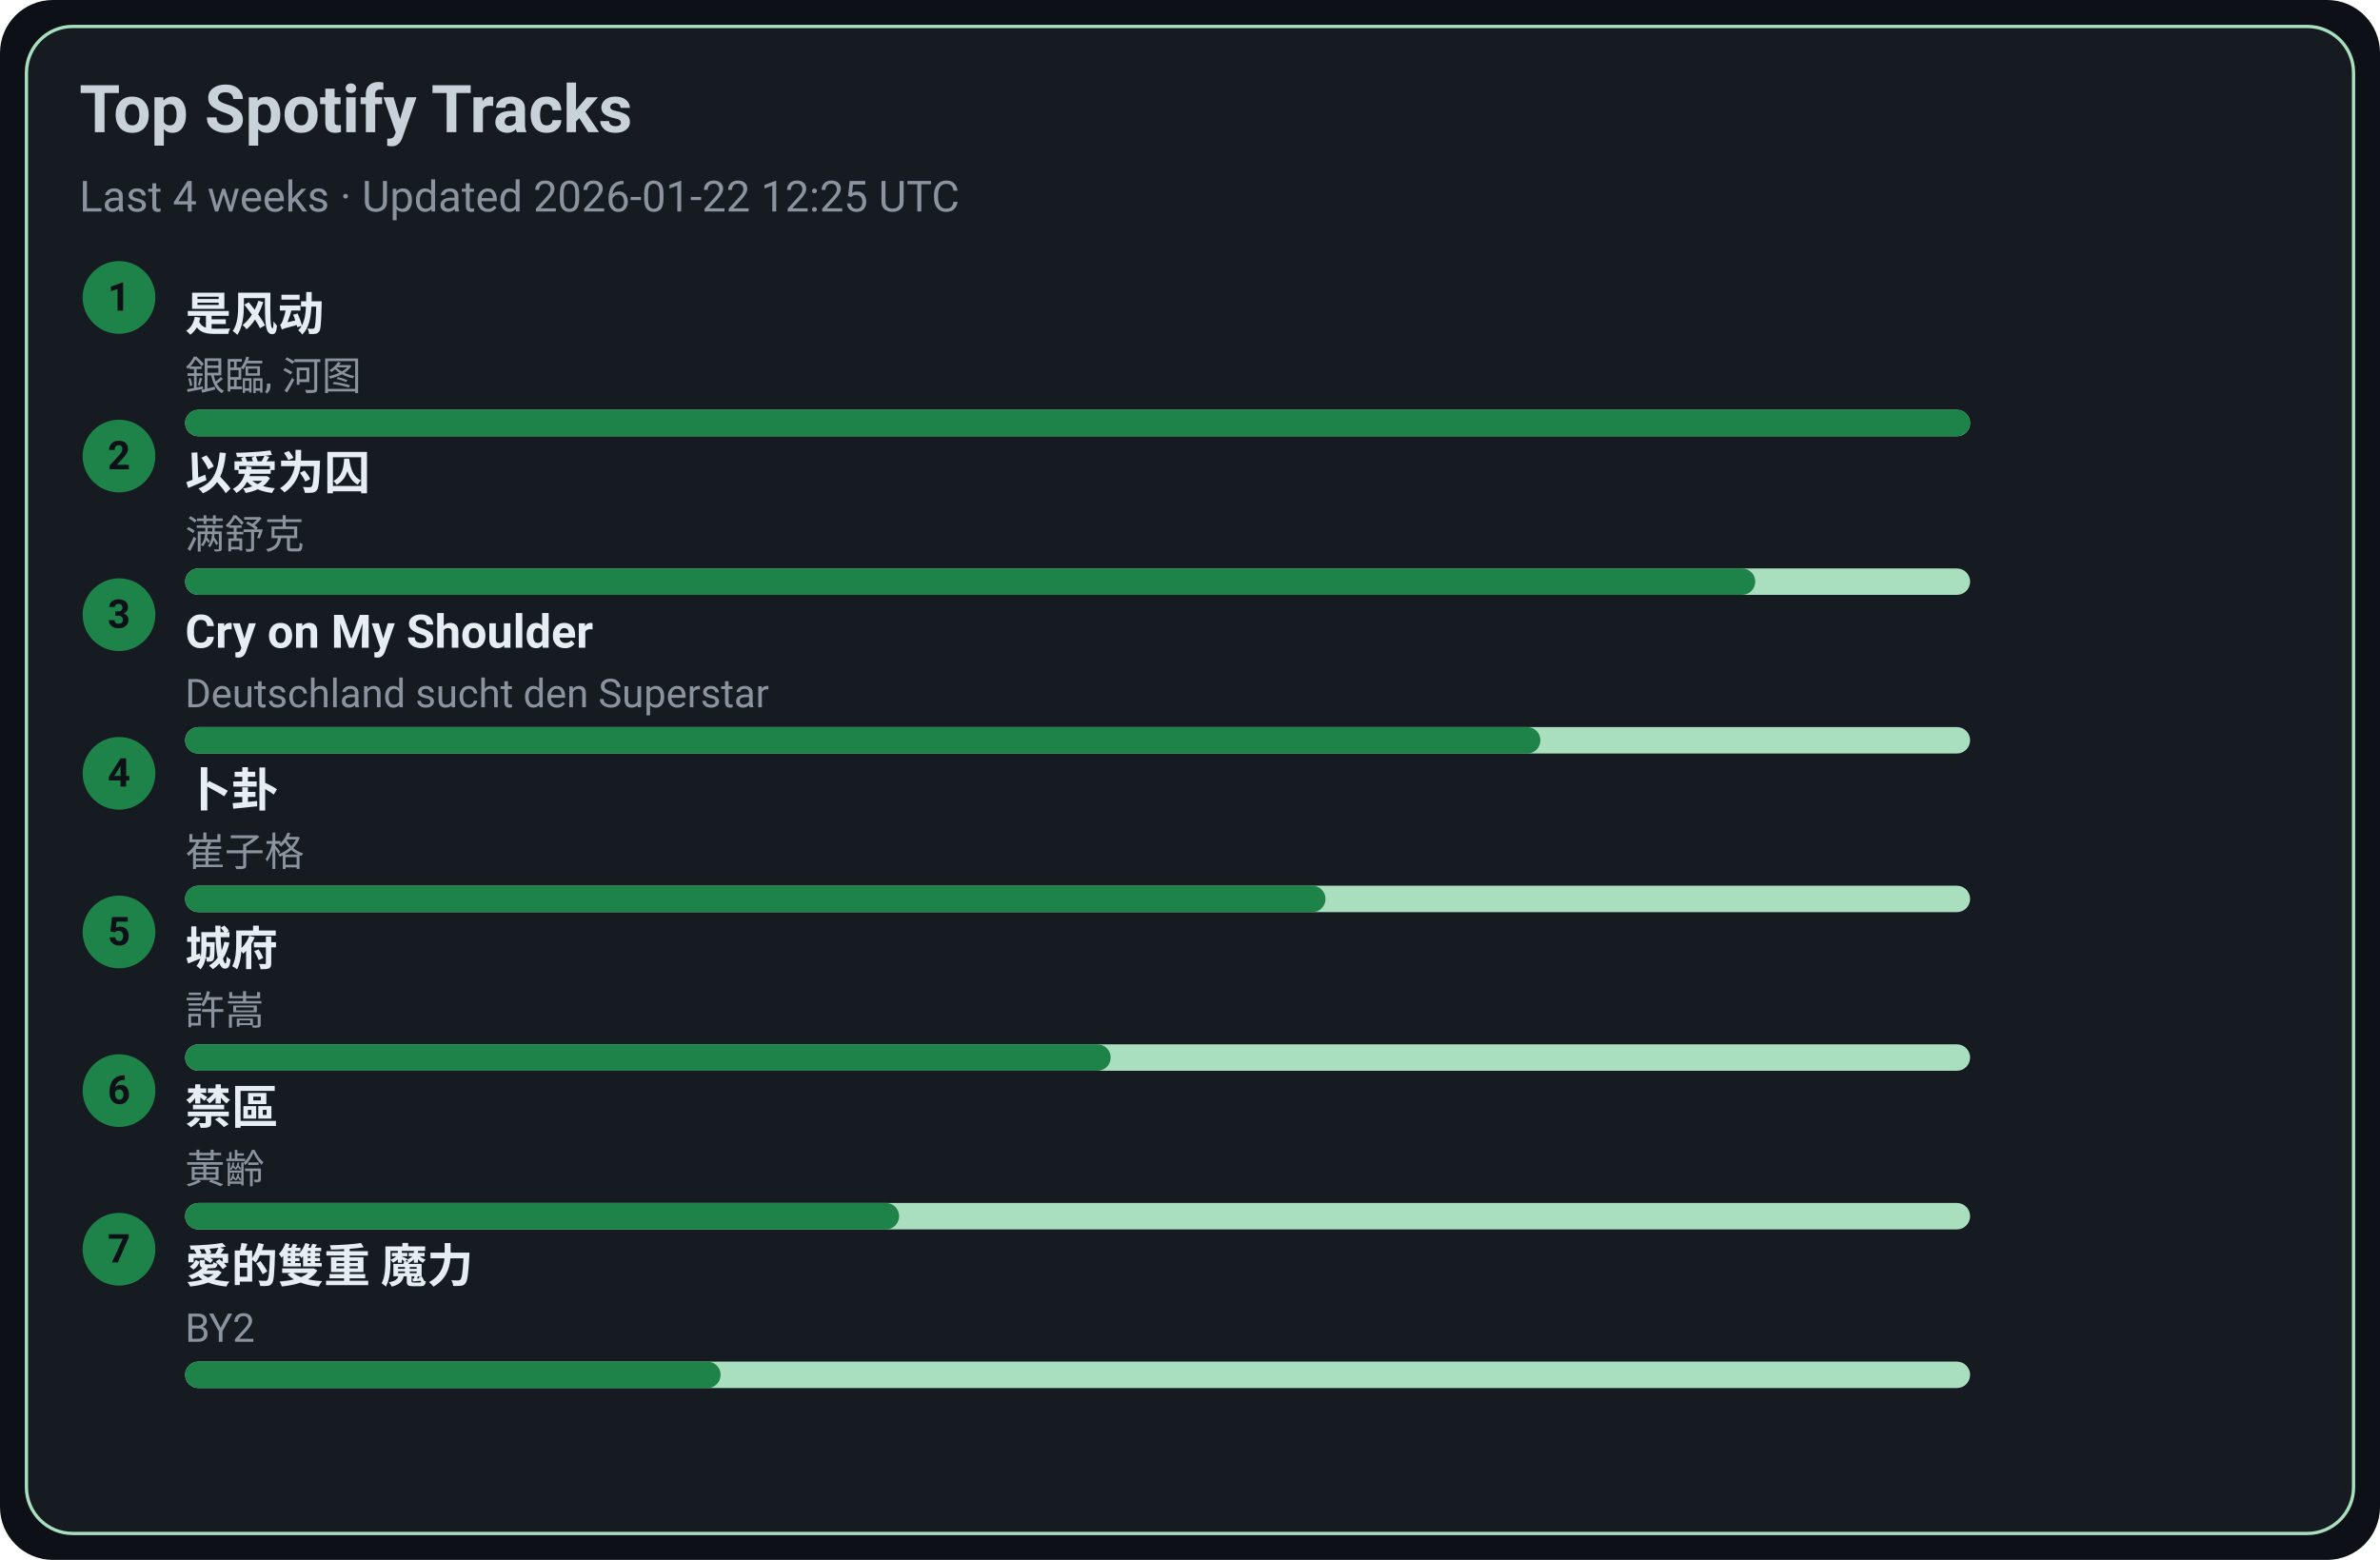
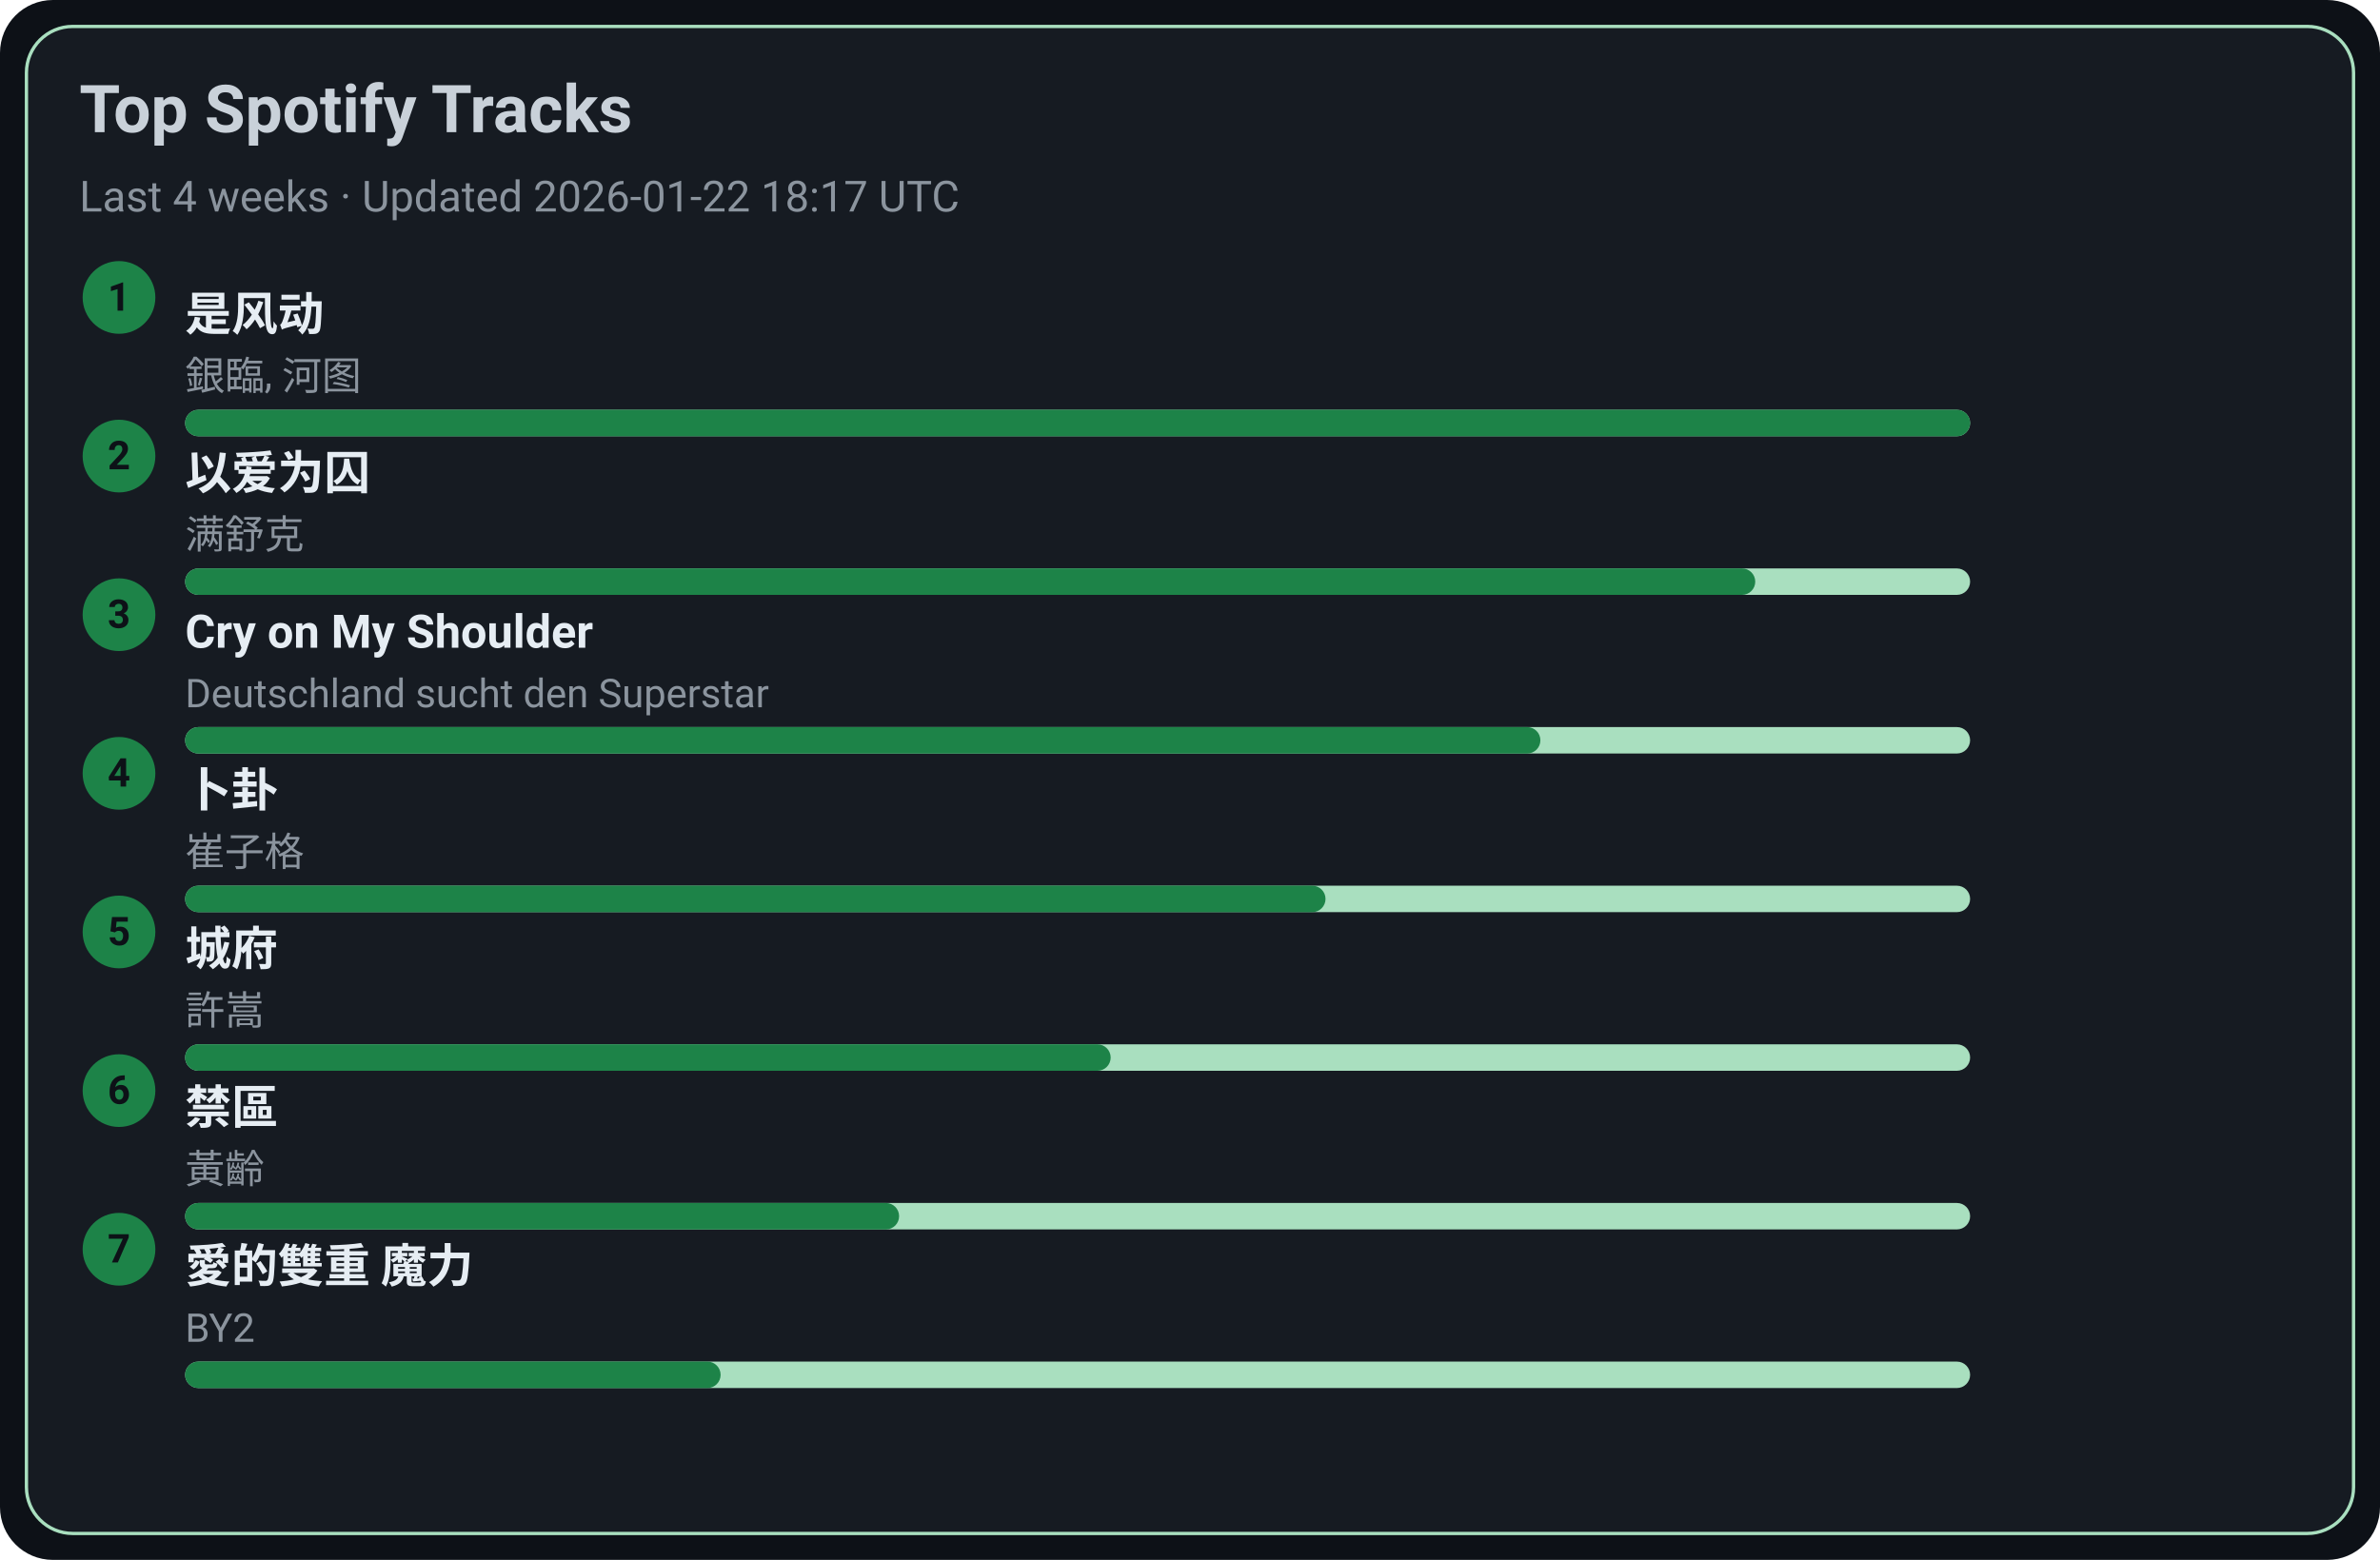
<svg xmlns="http://www.w3.org/2000/svg" width="720" height="472" viewBox="0 0 720 472">
  <style>text{font-family:-apple-system,BlinkMacSystemFont,Segoe UI,Roboto,Ubuntu,Helvetica Neue,Arial,Noto Sans,sans-serif}</style>
  <rect width="720" height="472" rx="16" fill="#0d1117" />
  <rect x="8" y="8" width="704" height="456" rx="14" fill="#161b22" stroke="#A9DFBF" />
  <text x="24" y="40" font-size="20" fill="#c9d1d9" font-weight="600">Top Spotify Tracks</text>
-   <text x="24" y="64" font-size="13" fill="#8b949e">Last 4 weeks · Updated 2026-01-22 12:25 UTC</text>
+   <text x="24" y="64" font-size="13" fill="#8b949e">Last 4 weeks · Updated 2026-01-22 18:17 UTC</text>
  <circle cx="36" cy="90" r="11" fill="#1D8348" />
  <text x="36" y="94" text-anchor="middle" font-size="12" fill="#0d1117" font-weight="700">1</text>
  <a href="https://open.spotify.com/track/3lePQ8c4jq7bTePsXEmslh" target="_blank" rel="noopener noreferrer">
    <text x="56" y="100" font-size="14" fill="#e6edf3" font-weight="600">是风动</text>
  </a>
  <text x="56" y="118" font-size="12" fill="#8b949e">銀臨, 河图</text>
  <rect x="56" y="124" width="540" height="8" rx="4" fill="#A9DFBF" />
  <rect x="56" y="124" width="540" height="8" rx="4" fill="#1D8348" />
  <circle cx="36" cy="138" r="11" fill="#1D8348" />
  <text x="36" y="142" text-anchor="middle" font-size="12" fill="#0d1117" font-weight="700">2</text>
  <a href="https://open.spotify.com/track/0RW2LEfGQK5BaIho6sSLqf" target="_blank" rel="noopener noreferrer">
    <text x="56" y="148" font-size="14" fill="#e6edf3" font-weight="600">以爱为囚</text>
  </a>
  <text x="56" y="166" font-size="12" fill="#8b949e">满舒克</text>
  <rect x="56" y="172" width="540" height="8" rx="4" fill="#A9DFBF" />
  <rect x="56" y="172" width="475" height="8" rx="4" fill="#1D8348" />
  <circle cx="36" cy="186" r="11" fill="#1D8348" />
  <text x="36" y="190" text-anchor="middle" font-size="12" fill="#0d1117" font-weight="700">3</text>
  <a href="https://open.spotify.com/track/6usmG2MoD0C0Lc2pNgCVWV" target="_blank" rel="noopener noreferrer">
    <text x="56" y="196" font-size="14" fill="#e6edf3" font-weight="600">Cry on My Shoulder</text>
  </a>
  <text x="56" y="214" font-size="12" fill="#8b949e">Deutschland sucht den Superstar</text>
  <rect x="56" y="220" width="540" height="8" rx="4" fill="#A9DFBF" />
  <rect x="56" y="220" width="410" height="8" rx="4" fill="#1D8348" />
  <circle cx="36" cy="234" r="11" fill="#1D8348" />
  <text x="36" y="238" text-anchor="middle" font-size="12" fill="#0d1117" font-weight="700">4</text>
  <a href="https://open.spotify.com/track/4ToeYifpQaikbYa7krOD6s" target="_blank" rel="noopener noreferrer">
    <text x="56" y="244" font-size="14" fill="#e6edf3" font-weight="600">卜卦</text>
  </a>
  <text x="56" y="262" font-size="12" fill="#8b949e">崔子格</text>
  <rect x="56" y="268" width="540" height="8" rx="4" fill="#A9DFBF" />
  <rect x="56" y="268" width="345" height="8" rx="4" fill="#1D8348" />
  <circle cx="36" cy="282" r="11" fill="#1D8348" />
  <text x="36" y="286" text-anchor="middle" font-size="12" fill="#0d1117" font-weight="700">5</text>
  <a href="https://open.spotify.com/track/4AmlSf7hye0QVpnHCcEoEw" target="_blank" rel="noopener noreferrer">
    <text x="56" y="292" font-size="14" fill="#e6edf3" font-weight="600">城府</text>
  </a>
  <text x="56" y="310" font-size="12" fill="#8b949e">許嵩</text>
  <rect x="56" y="316" width="540" height="8" rx="4" fill="#A9DFBF" />
  <rect x="56" y="316" width="280" height="8" rx="4" fill="#1D8348" />
  <circle cx="36" cy="330" r="11" fill="#1D8348" />
  <text x="36" y="334" text-anchor="middle" font-size="12" fill="#0d1117" font-weight="700">6</text>
  <a href="https://open.spotify.com/track/5HAMeMgu9hGL5a8ZwNz6cp" target="_blank" rel="noopener noreferrer">
    <text x="56" y="340" font-size="14" fill="#e6edf3" font-weight="600">禁區</text>
  </a>
  <text x="56" y="358" font-size="12" fill="#8b949e">黃齡</text>
  <rect x="56" y="364" width="540" height="8" rx="4" fill="#A9DFBF" />
  <rect x="56" y="364" width="216" height="8" rx="4" fill="#1D8348" />
  <circle cx="36" cy="378" r="11" fill="#1D8348" />
  <text x="36" y="382" text-anchor="middle" font-size="12" fill="#0d1117" font-weight="700">7</text>
  <a href="https://open.spotify.com/track/0yYmS4k3R0TTdDhvOBxRVp" target="_blank" rel="noopener noreferrer">
    <text x="56" y="388" font-size="14" fill="#e6edf3" font-weight="600">愛的雙重 魔力</text>
  </a>
  <text x="56" y="406" font-size="12" fill="#8b949e">BY2</text>
  <rect x="56" y="412" width="540" height="8" rx="4" fill="#A9DFBF" />
  <rect x="56" y="412" width="162" height="8" rx="4" fill="#1D8348" />
</svg>
